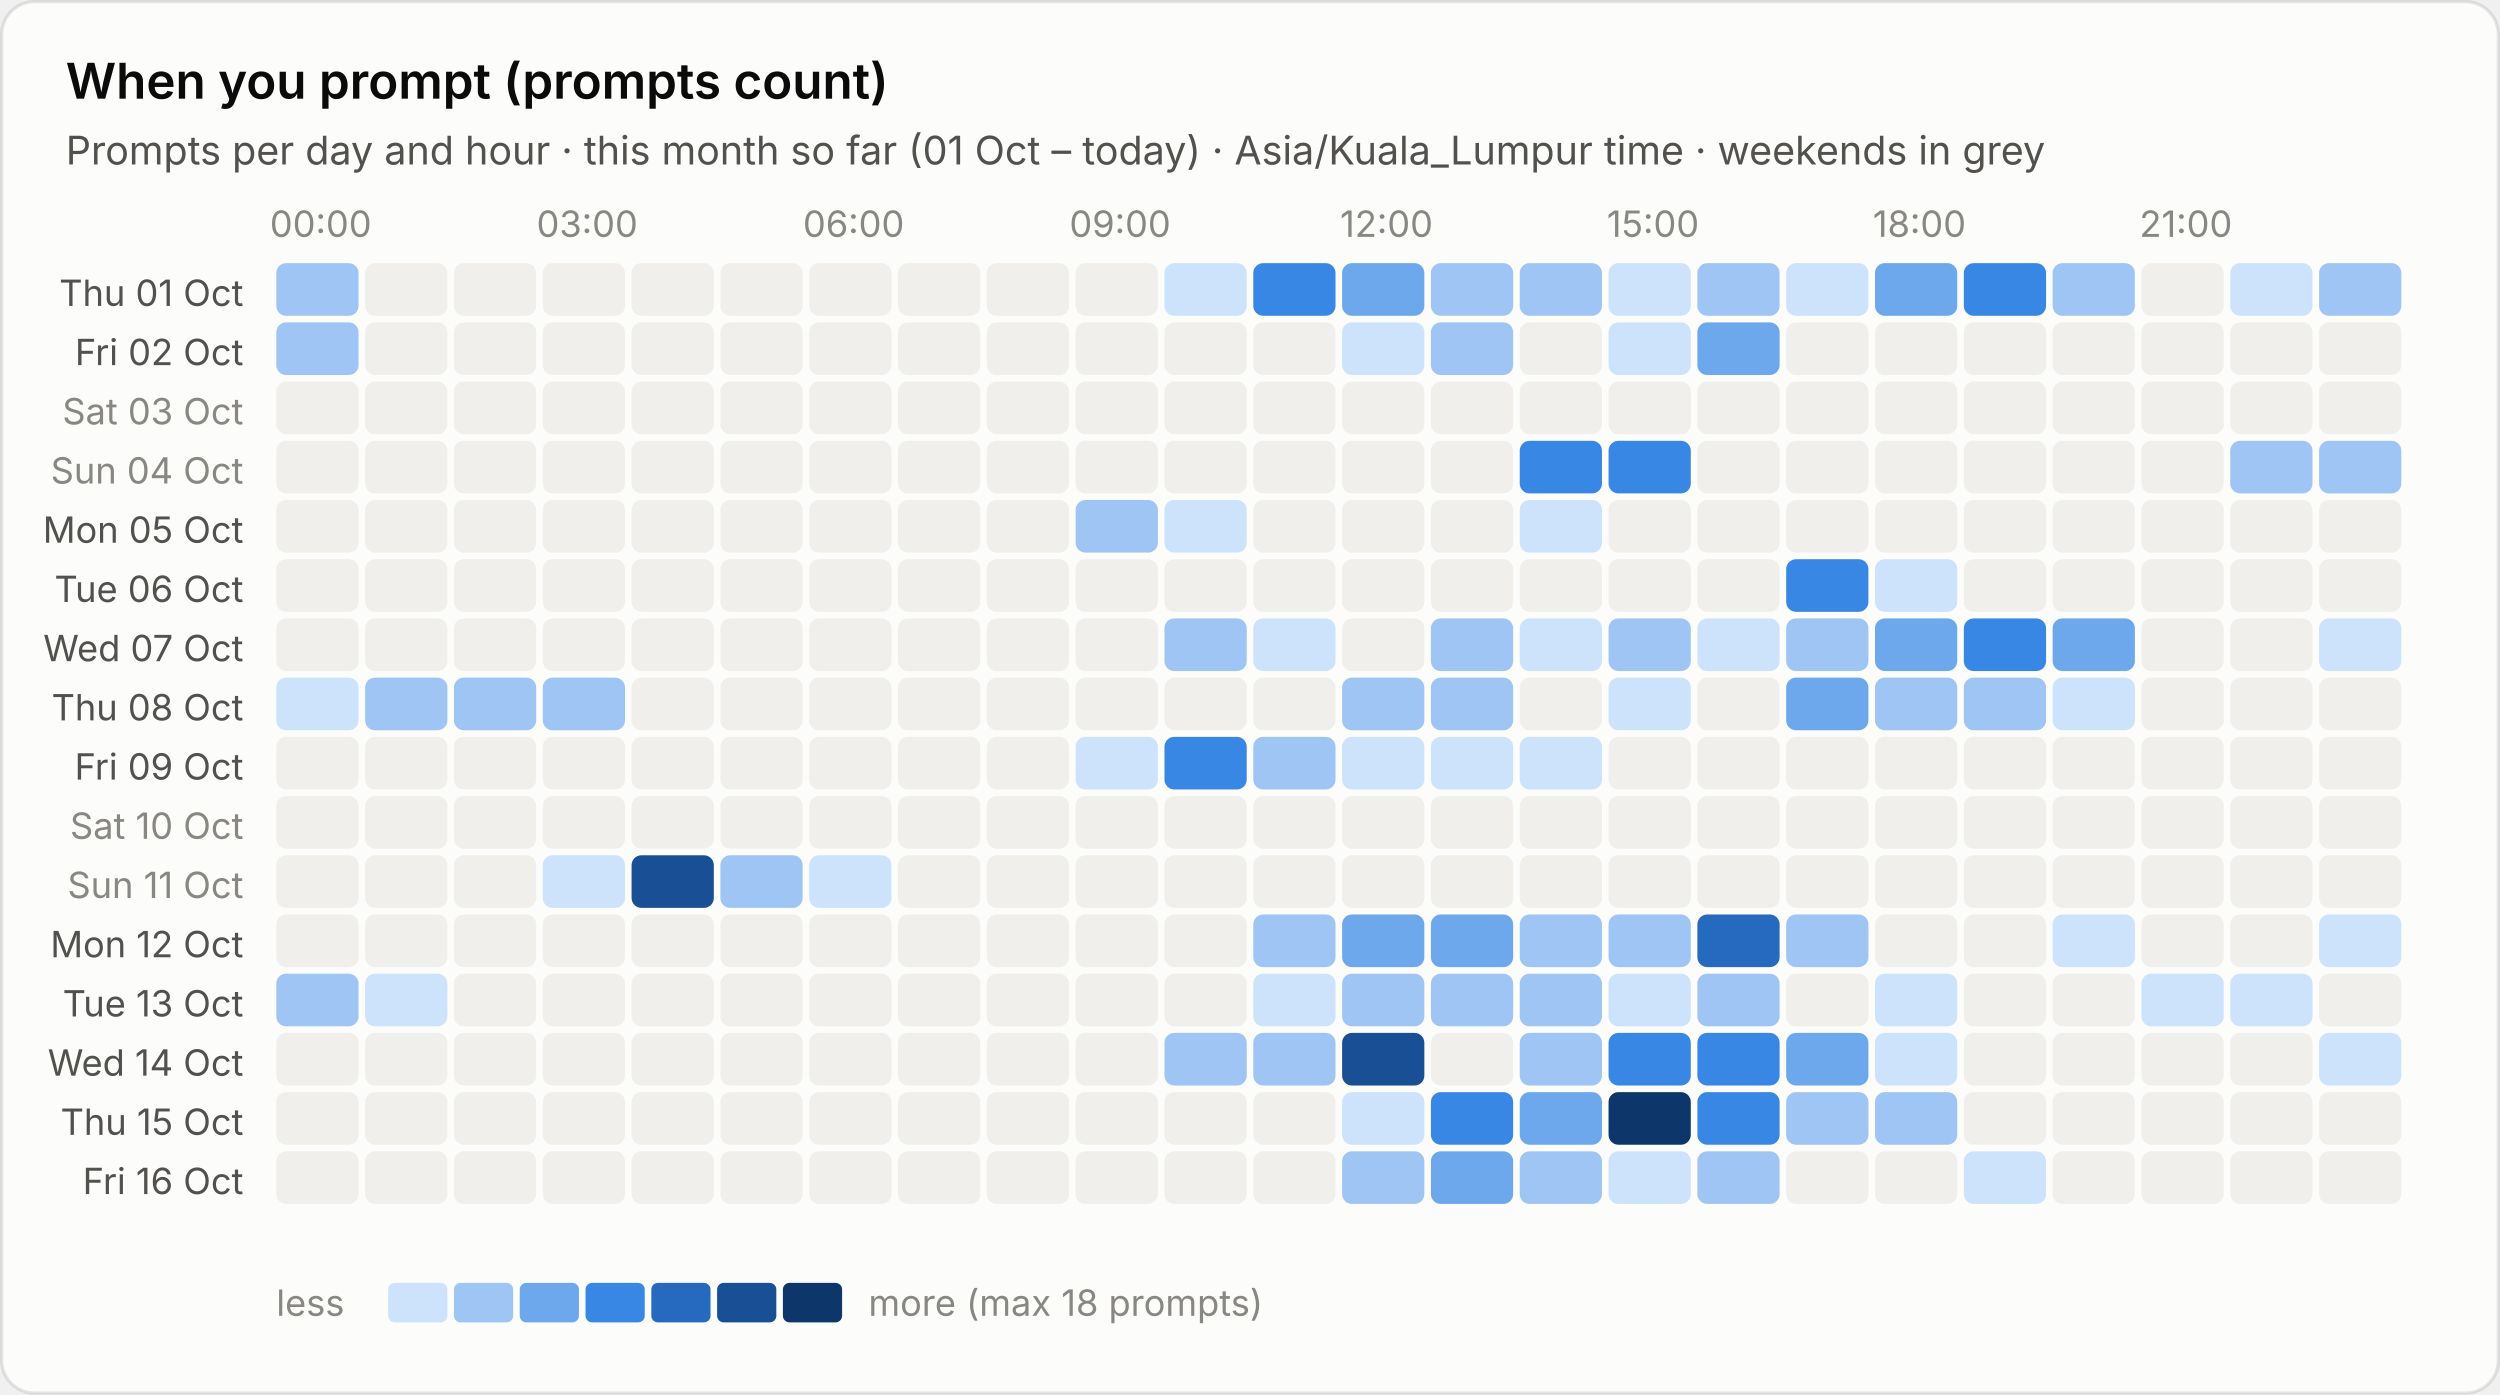
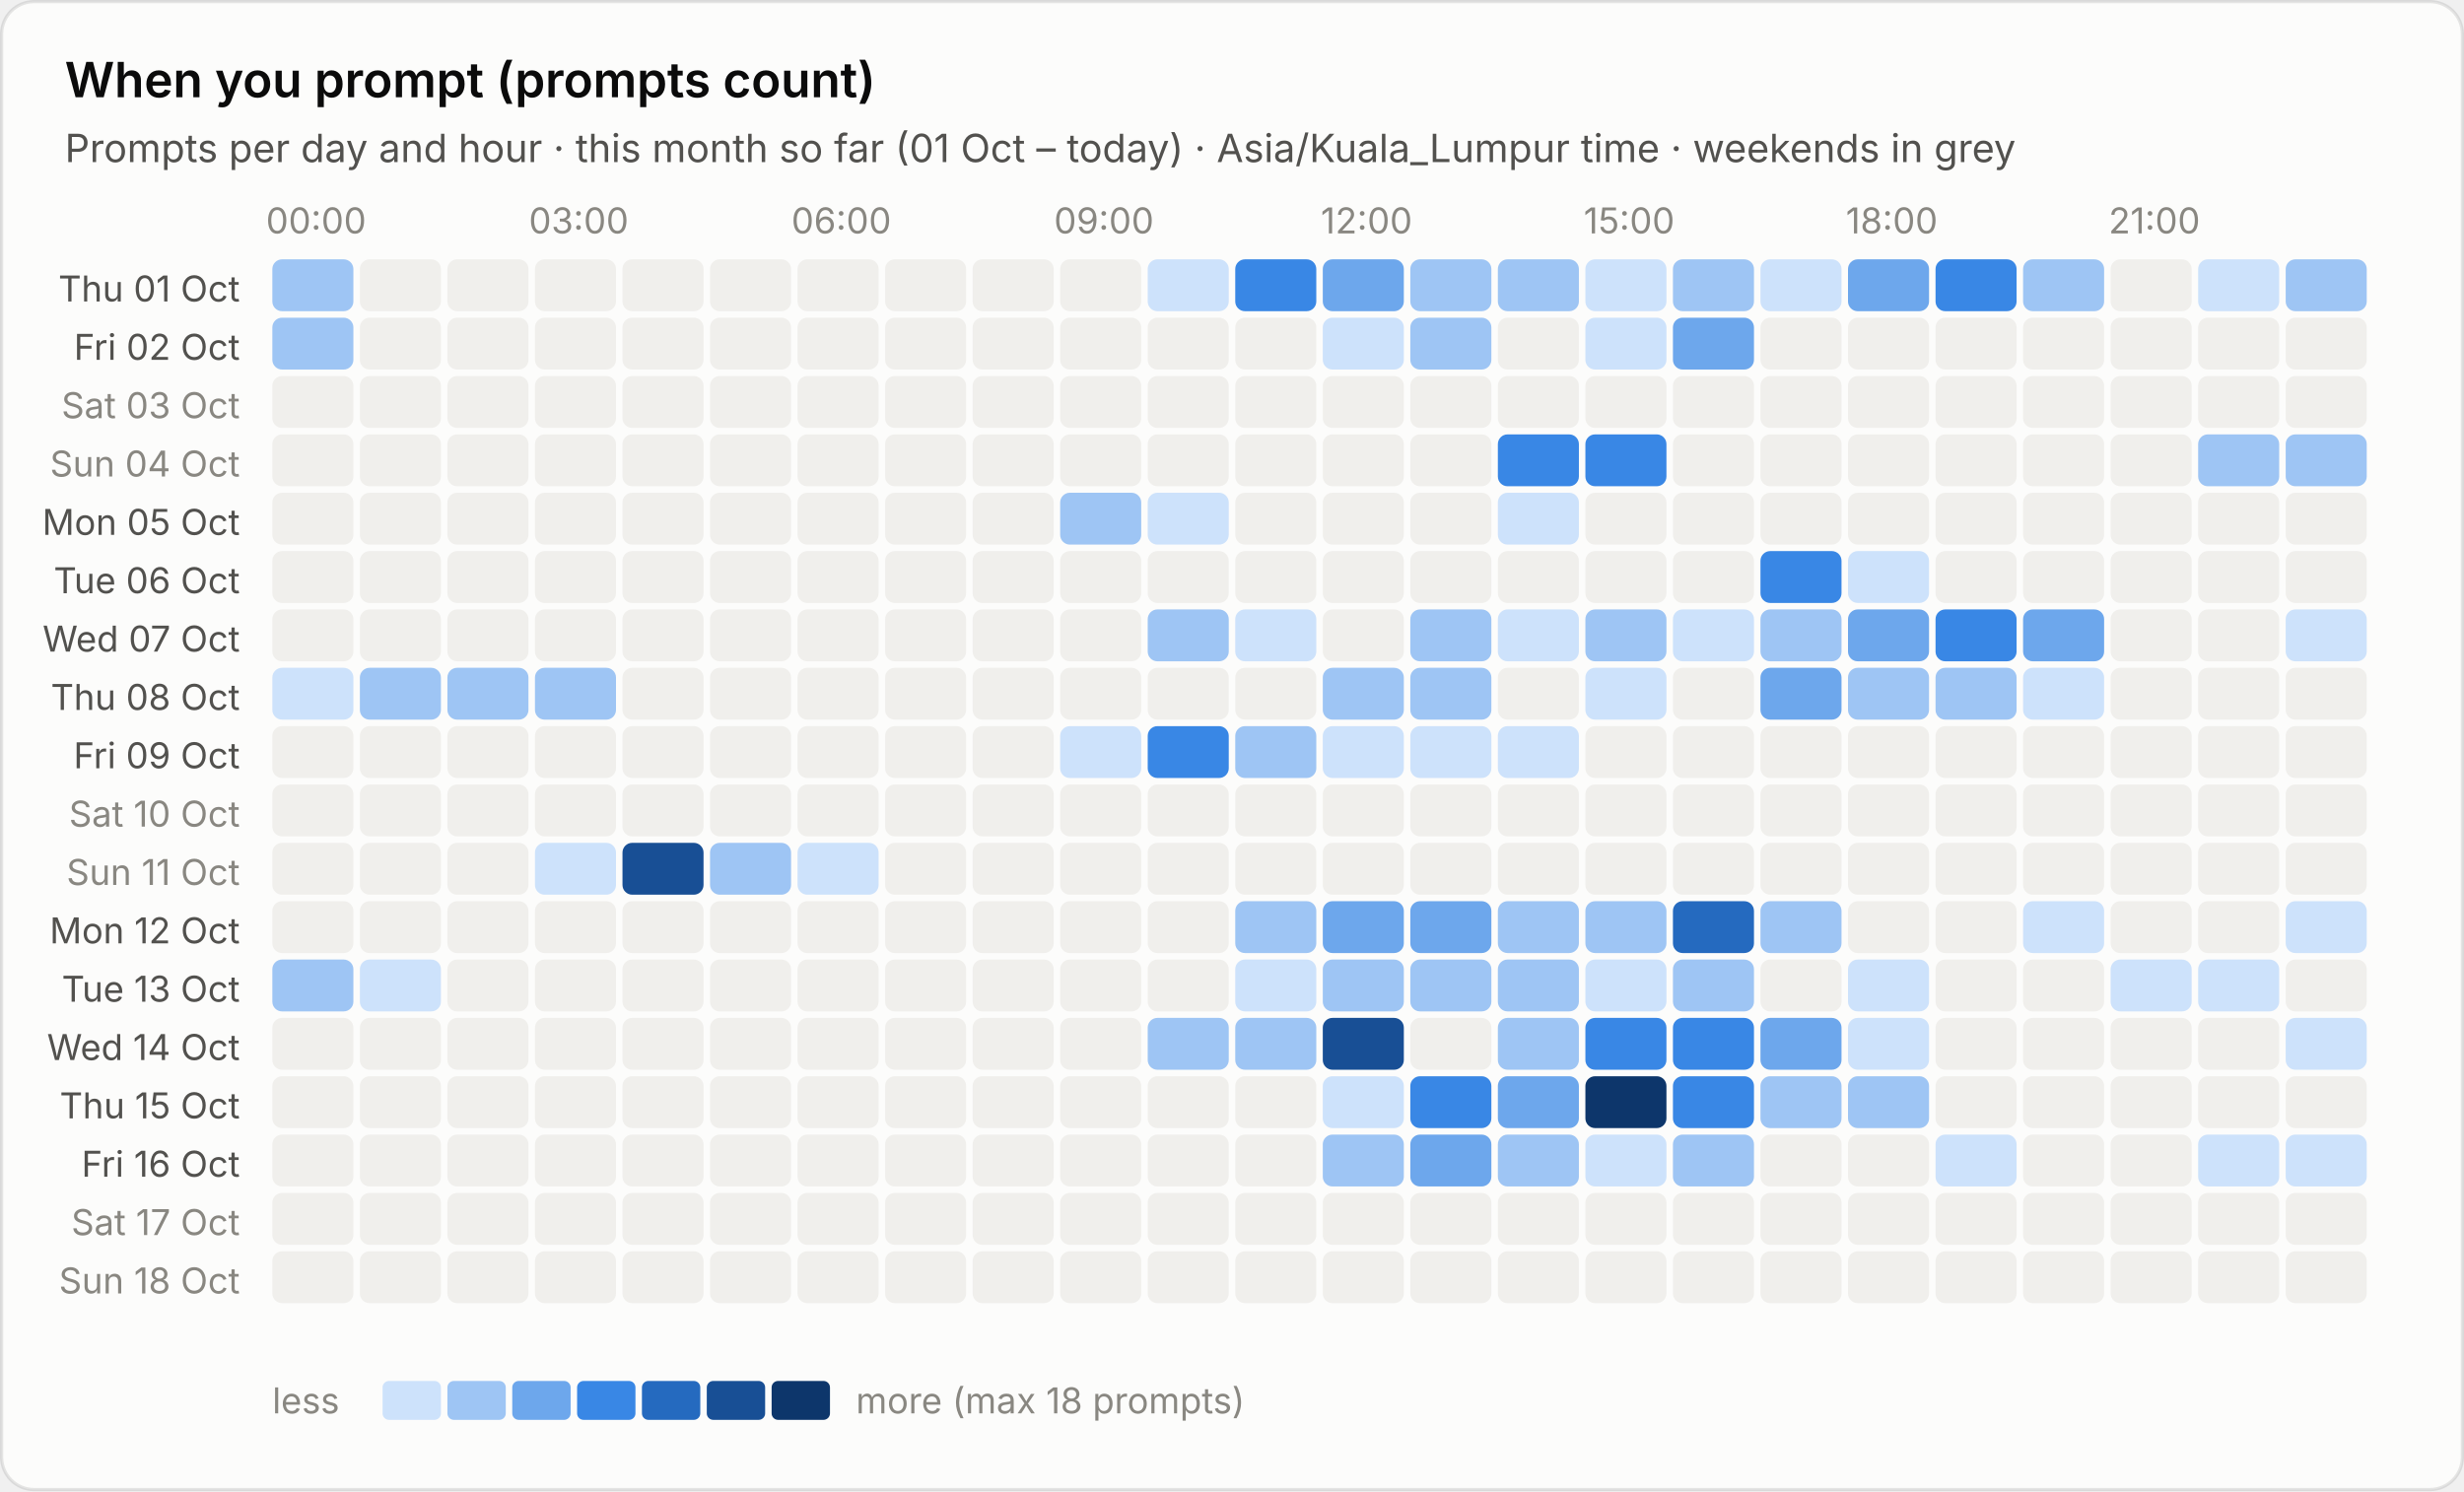
- <svg xmlns="http://www.w3.org/2000/svg" viewBox="0 0 760 424" width="760" height="424" role="img" aria-label="When you prompt (prompts count)">
+ <svg xmlns="http://www.w3.org/2000/svg" viewBox="0 0 760 460" width="760" height="460" role="img" aria-label="When you prompt (prompts count)">
  <style>text{font-family:system-ui,-apple-system,"Segoe UI",sans-serif;font-variant-numeric:tabular-nums}.bg{fill:#fcfcfb;stroke:rgba(11,11,11,.10)}.tp{fill:#0b0b0b}.ts{fill:#52514e}.tm{fill:#898781}.grid{stroke:#e1e0d9;stroke-width:1}.base{stroke:#c3c2b7;stroke-width:1}.so{fill:#b5b3ad}.lo{stroke:#b5b3ad}.qe{fill:#f0efec}.ring{stroke:#fcfcfb}.area{fill-opacity:.1}.s0{fill:#2a78d6}.l0{stroke:#2a78d6}.s1{fill:#eb6834}.l1{stroke:#eb6834}.s2{fill:#1baf7a}.l2{stroke:#1baf7a}.s3{fill:#eda100}.l3{stroke:#eda100}.s4{fill:#e87ba4}.l4{stroke:#e87ba4}.s5{fill:#008300}.l5{stroke:#008300}.s6{fill:#4a3aa7}.l6{stroke:#4a3aa7}.s7{fill:#e34948}.l7{stroke:#e34948}.q0{fill:#cde2fb}.q1{fill:#9ec5f4}.q2{fill:#6da7ec}.q3{fill:#3987e5}.q4{fill:#256abf}.q5{fill:#184f95}.q6{fill:#0d366b}.r0{fill:#f8d4d4}.r1{fill:#ec8f8f}.r2{fill:#c42f2f}.a0{fill:#fbe3e3}.a1{fill:#f5b8b8}.a2{fill:#ec8f8f}.a3{fill:#d65252}.a4{fill:#a82525}.tq0{fill:#0b0b0b}.tq1{fill:#0b0b0b}.tq2{fill:#0b0b0b}.tq3{fill:#ffffff}.tq4{fill:#ffffff}.tq5{fill:#ffffff}.tq6{fill:#ffffff}.tr0{fill:#0b0b0b}.tr1{fill:#0b0b0b}.tr2{fill:#ffffff}.ta0{fill:#0b0b0b}.ta1{fill:#0b0b0b}.ta2{fill:#0b0b0b}.ta3{fill:#ffffff}.ta4{fill:#ffffff}.tw{fill:#ffffff}@media (prefers-color-scheme:dark){.bg{fill:#1a1a19;stroke:rgba(255,255,255,.10)}.tp{fill:#fff}.ts{fill:#c3c2b7}.tm{fill:#898781}.grid{stroke:#2c2c2a}.base{stroke:#383835}.so{fill:#5c5b57}.lo{stroke:#5c5b57}.qe{fill:#262624}.ring{stroke:#1a1a19}.s0{fill:#3987e5}.l0{stroke:#3987e5}.s1{fill:#d95926}.l1{stroke:#d95926}.s2{fill:#199e70}.l2{stroke:#199e70}.s3{fill:#c98500}.l3{stroke:#c98500}.s4{fill:#d55181}.l4{stroke:#d55181}.s5{fill:#008300}.l5{stroke:#008300}.s6{fill:#9085e9}.l6{stroke:#9085e9}.s7{fill:#e66767}.l7{stroke:#e66767}.q0{fill:#16263a}.q1{fill:#123a66}.q2{fill:#184f95}.q3{fill:#256abf}.q4{fill:#3987e5}.q5{fill:#6da7ec}.q6{fill:#b7d3f6}.r0{fill:#4a2023}.r1{fill:#8c2c2f}.r2{fill:#e25555}.a0{fill:#3a1a1c}.a1{fill:#5e2427}.a2{fill:#8c2c2f}.a3{fill:#c43c3f}.a4{fill:#f07070}.tq0{fill:#ffffff}.tq1{fill:#ffffff}.tq2{fill:#ffffff}.tq3{fill:#ffffff}.tq4{fill:#ffffff}.tq5{fill:#0b0b0b}.tq6{fill:#0b0b0b}.tr0{fill:#ffffff}.tr1{fill:#ffffff}.tr2{fill:#ffffff}.ta0{fill:#ffffff}.ta1{fill:#ffffff}.ta2{fill:#ffffff}.ta3{fill:#ffffff}.ta4{fill:#0b0b0b}.tw{fill:#ffffff}}</style>
-   <rect class="bg" x=".5" y=".5" width="759" height="423" rx="10" />
+   <rect class="bg" x=".5" y=".5" width="759" height="459" rx="10" />
  <text class="tp" x="20" y="30" font-size="15" font-weight="600">When you prompt (prompts count)</text>
  <text class="ts" x="20" y="50" font-size="12">Prompts per day and hour · this month so far (01 Oct – today) · Asia/Kuala_Lumpur time · weekends in grey</text>
  <text class="tm" x="97.5" y="72" font-size="11" text-anchor="middle">00:00</text>
  <text class="tm" x="178.5" y="72" font-size="11" text-anchor="middle">03:00</text>
  <text class="tm" x="259.5" y="72" font-size="11" text-anchor="middle">06:00</text>
  <text class="tm" x="340.5" y="72" font-size="11" text-anchor="middle">09:00</text>
  <text class="tm" x="421.5" y="72" font-size="11" text-anchor="middle">12:00</text>
  <text class="tm" x="502.5" y="72" font-size="11" text-anchor="middle">15:00</text>
  <text class="tm" x="583.5" y="72" font-size="11" text-anchor="middle">18:00</text>
  <text class="tm" x="664.5" y="72" font-size="11" text-anchor="middle">21:00</text>
  <text class="ts" x="74" y="93.0" font-size="11" text-anchor="end">Thu 01 Oct</text>
  <rect class="q1" x="84.0" y="80.0" width="25" height="16" rx="3" />
  <rect class="qe" x="111.0" y="80.0" width="25" height="16" rx="3" />
  <rect class="qe" x="138.0" y="80.0" width="25" height="16" rx="3" />
  <rect class="qe" x="165.0" y="80.0" width="25" height="16" rx="3" />
  <rect class="qe" x="192.0" y="80.0" width="25" height="16" rx="3" />
  <rect class="qe" x="219.0" y="80.0" width="25" height="16" rx="3" />
  <rect class="qe" x="246.0" y="80.0" width="25" height="16" rx="3" />
  <rect class="qe" x="273.0" y="80.0" width="25" height="16" rx="3" />
  <rect class="qe" x="300.0" y="80.0" width="25" height="16" rx="3" />
  <rect class="qe" x="327.0" y="80.0" width="25" height="16" rx="3" />
  <rect class="q0" x="354.0" y="80.0" width="25" height="16" rx="3" />
  <rect class="q3" x="381.0" y="80.0" width="25" height="16" rx="3" />
  <rect class="q2" x="408.0" y="80.0" width="25" height="16" rx="3" />
  <rect class="q1" x="435.0" y="80.0" width="25" height="16" rx="3" />
  <rect class="q1" x="462.0" y="80.0" width="25" height="16" rx="3" />
  <rect class="q0" x="489.0" y="80.0" width="25" height="16" rx="3" />
  <rect class="q1" x="516.0" y="80.0" width="25" height="16" rx="3" />
  <rect class="q0" x="543.0" y="80.0" width="25" height="16" rx="3" />
  <rect class="q2" x="570.0" y="80.0" width="25" height="16" rx="3" />
  <rect class="q3" x="597.0" y="80.0" width="25" height="16" rx="3" />
  <rect class="q1" x="624.0" y="80.0" width="25" height="16" rx="3" />
  <rect class="qe" x="651.0" y="80.0" width="25" height="16" rx="3" />
  <rect class="q0" x="678.0" y="80.0" width="25" height="16" rx="3" />
  <rect class="q1" x="705.0" y="80.0" width="25" height="16" rx="3" />
  <text class="ts" x="74" y="111.0" font-size="11" text-anchor="end">Fri 02 Oct</text>
  <rect class="q1" x="84.0" y="98.0" width="25" height="16" rx="3" />
  <rect class="qe" x="111.0" y="98.0" width="25" height="16" rx="3" />
  <rect class="qe" x="138.0" y="98.0" width="25" height="16" rx="3" />
  <rect class="qe" x="165.0" y="98.0" width="25" height="16" rx="3" />
  <rect class="qe" x="192.0" y="98.0" width="25" height="16" rx="3" />
  <rect class="qe" x="219.0" y="98.0" width="25" height="16" rx="3" />
  <rect class="qe" x="246.0" y="98.0" width="25" height="16" rx="3" />
  <rect class="qe" x="273.0" y="98.0" width="25" height="16" rx="3" />
  <rect class="qe" x="300.0" y="98.0" width="25" height="16" rx="3" />
  <rect class="qe" x="327.0" y="98.0" width="25" height="16" rx="3" />
  <rect class="qe" x="354.0" y="98.0" width="25" height="16" rx="3" />
  <rect class="qe" x="381.0" y="98.0" width="25" height="16" rx="3" />
  <rect class="q0" x="408.0" y="98.0" width="25" height="16" rx="3" />
  <rect class="q1" x="435.0" y="98.0" width="25" height="16" rx="3" />
  <rect class="qe" x="462.0" y="98.0" width="25" height="16" rx="3" />
  <rect class="q0" x="489.0" y="98.0" width="25" height="16" rx="3" />
  <rect class="q2" x="516.0" y="98.0" width="25" height="16" rx="3" />
  <rect class="qe" x="543.0" y="98.0" width="25" height="16" rx="3" />
  <rect class="qe" x="570.0" y="98.0" width="25" height="16" rx="3" />
  <rect class="qe" x="597.0" y="98.0" width="25" height="16" rx="3" />
  <rect class="qe" x="624.0" y="98.0" width="25" height="16" rx="3" />
  <rect class="qe" x="651.0" y="98.0" width="25" height="16" rx="3" />
  <rect class="qe" x="678.0" y="98.0" width="25" height="16" rx="3" />
  <rect class="qe" x="705.0" y="98.0" width="25" height="16" rx="3" />
  <text class="tm" x="74" y="129.0" font-size="11" text-anchor="end">Sat 03 Oct</text>
  <rect class="qe" x="84.0" y="116.0" width="25" height="16" rx="3" />
  <rect class="qe" x="111.0" y="116.0" width="25" height="16" rx="3" />
  <rect class="qe" x="138.0" y="116.0" width="25" height="16" rx="3" />
  <rect class="qe" x="165.0" y="116.0" width="25" height="16" rx="3" />
  <rect class="qe" x="192.0" y="116.0" width="25" height="16" rx="3" />
  <rect class="qe" x="219.0" y="116.0" width="25" height="16" rx="3" />
  <rect class="qe" x="246.0" y="116.0" width="25" height="16" rx="3" />
  <rect class="qe" x="273.0" y="116.0" width="25" height="16" rx="3" />
  <rect class="qe" x="300.0" y="116.0" width="25" height="16" rx="3" />
  <rect class="qe" x="327.0" y="116.0" width="25" height="16" rx="3" />
  <rect class="qe" x="354.0" y="116.0" width="25" height="16" rx="3" />
  <rect class="qe" x="381.0" y="116.0" width="25" height="16" rx="3" />
  <rect class="qe" x="408.0" y="116.0" width="25" height="16" rx="3" />
  <rect class="qe" x="435.0" y="116.0" width="25" height="16" rx="3" />
  <rect class="qe" x="462.0" y="116.0" width="25" height="16" rx="3" />
  <rect class="qe" x="489.0" y="116.0" width="25" height="16" rx="3" />
  <rect class="qe" x="516.0" y="116.0" width="25" height="16" rx="3" />
  <rect class="qe" x="543.0" y="116.0" width="25" height="16" rx="3" />
  <rect class="qe" x="570.0" y="116.0" width="25" height="16" rx="3" />
  <rect class="qe" x="597.0" y="116.0" width="25" height="16" rx="3" />
  <rect class="qe" x="624.0" y="116.0" width="25" height="16" rx="3" />
  <rect class="qe" x="651.0" y="116.0" width="25" height="16" rx="3" />
  <rect class="qe" x="678.0" y="116.0" width="25" height="16" rx="3" />
  <rect class="qe" x="705.0" y="116.0" width="25" height="16" rx="3" />
  <text class="tm" x="74" y="147.0" font-size="11" text-anchor="end">Sun 04 Oct</text>
  <rect class="qe" x="84.0" y="134.0" width="25" height="16" rx="3" />
  <rect class="qe" x="111.0" y="134.0" width="25" height="16" rx="3" />
  <rect class="qe" x="138.0" y="134.0" width="25" height="16" rx="3" />
  <rect class="qe" x="165.0" y="134.0" width="25" height="16" rx="3" />
  <rect class="qe" x="192.0" y="134.0" width="25" height="16" rx="3" />
  <rect class="qe" x="219.0" y="134.0" width="25" height="16" rx="3" />
  <rect class="qe" x="246.0" y="134.0" width="25" height="16" rx="3" />
  <rect class="qe" x="273.0" y="134.0" width="25" height="16" rx="3" />
  <rect class="qe" x="300.0" y="134.0" width="25" height="16" rx="3" />
  <rect class="qe" x="327.0" y="134.0" width="25" height="16" rx="3" />
  <rect class="qe" x="354.0" y="134.0" width="25" height="16" rx="3" />
  <rect class="qe" x="381.0" y="134.0" width="25" height="16" rx="3" />
  <rect class="qe" x="408.0" y="134.0" width="25" height="16" rx="3" />
  <rect class="qe" x="435.0" y="134.0" width="25" height="16" rx="3" />
  <rect class="q3" x="462.0" y="134.0" width="25" height="16" rx="3" />
  <rect class="q3" x="489.0" y="134.0" width="25" height="16" rx="3" />
  <rect class="qe" x="516.0" y="134.0" width="25" height="16" rx="3" />
  <rect class="qe" x="543.0" y="134.0" width="25" height="16" rx="3" />
  <rect class="qe" x="570.0" y="134.0" width="25" height="16" rx="3" />
  <rect class="qe" x="597.0" y="134.0" width="25" height="16" rx="3" />
  <rect class="qe" x="624.0" y="134.0" width="25" height="16" rx="3" />
  <rect class="qe" x="651.0" y="134.0" width="25" height="16" rx="3" />
  <rect class="q1" x="678.0" y="134.0" width="25" height="16" rx="3" />
  <rect class="q1" x="705.0" y="134.0" width="25" height="16" rx="3" />
  <text class="ts" x="74" y="165.0" font-size="11" text-anchor="end">Mon 05 Oct</text>
  <rect class="qe" x="84.0" y="152.0" width="25" height="16" rx="3" />
  <rect class="qe" x="111.0" y="152.0" width="25" height="16" rx="3" />
  <rect class="qe" x="138.0" y="152.0" width="25" height="16" rx="3" />
  <rect class="qe" x="165.0" y="152.0" width="25" height="16" rx="3" />
  <rect class="qe" x="192.0" y="152.0" width="25" height="16" rx="3" />
  <rect class="qe" x="219.0" y="152.0" width="25" height="16" rx="3" />
  <rect class="qe" x="246.0" y="152.0" width="25" height="16" rx="3" />
  <rect class="qe" x="273.0" y="152.0" width="25" height="16" rx="3" />
  <rect class="qe" x="300.0" y="152.0" width="25" height="16" rx="3" />
  <rect class="q1" x="327.0" y="152.0" width="25" height="16" rx="3" />
  <rect class="q0" x="354.0" y="152.0" width="25" height="16" rx="3" />
  <rect class="qe" x="381.0" y="152.0" width="25" height="16" rx="3" />
  <rect class="qe" x="408.0" y="152.0" width="25" height="16" rx="3" />
  <rect class="qe" x="435.0" y="152.0" width="25" height="16" rx="3" />
  <rect class="q0" x="462.0" y="152.0" width="25" height="16" rx="3" />
  <rect class="qe" x="489.0" y="152.0" width="25" height="16" rx="3" />
  <rect class="qe" x="516.0" y="152.0" width="25" height="16" rx="3" />
  <rect class="qe" x="543.0" y="152.0" width="25" height="16" rx="3" />
  <rect class="qe" x="570.0" y="152.0" width="25" height="16" rx="3" />
  <rect class="qe" x="597.0" y="152.0" width="25" height="16" rx="3" />
  <rect class="qe" x="624.0" y="152.0" width="25" height="16" rx="3" />
  <rect class="qe" x="651.0" y="152.0" width="25" height="16" rx="3" />
  <rect class="qe" x="678.0" y="152.0" width="25" height="16" rx="3" />
  <rect class="qe" x="705.0" y="152.0" width="25" height="16" rx="3" />
  <text class="ts" x="74" y="183.0" font-size="11" text-anchor="end">Tue 06 Oct</text>
  <rect class="qe" x="84.0" y="170.0" width="25" height="16" rx="3" />
  <rect class="qe" x="111.0" y="170.0" width="25" height="16" rx="3" />
  <rect class="qe" x="138.0" y="170.0" width="25" height="16" rx="3" />
  <rect class="qe" x="165.0" y="170.0" width="25" height="16" rx="3" />
  <rect class="qe" x="192.0" y="170.0" width="25" height="16" rx="3" />
  <rect class="qe" x="219.0" y="170.0" width="25" height="16" rx="3" />
  <rect class="qe" x="246.0" y="170.0" width="25" height="16" rx="3" />
  <rect class="qe" x="273.0" y="170.0" width="25" height="16" rx="3" />
  <rect class="qe" x="300.0" y="170.0" width="25" height="16" rx="3" />
  <rect class="qe" x="327.0" y="170.0" width="25" height="16" rx="3" />
  <rect class="qe" x="354.0" y="170.0" width="25" height="16" rx="3" />
  <rect class="qe" x="381.0" y="170.0" width="25" height="16" rx="3" />
  <rect class="qe" x="408.0" y="170.0" width="25" height="16" rx="3" />
  <rect class="qe" x="435.0" y="170.0" width="25" height="16" rx="3" />
  <rect class="qe" x="462.0" y="170.0" width="25" height="16" rx="3" />
  <rect class="qe" x="489.0" y="170.0" width="25" height="16" rx="3" />
  <rect class="qe" x="516.0" y="170.0" width="25" height="16" rx="3" />
  <rect class="q3" x="543.0" y="170.0" width="25" height="16" rx="3" />
  <rect class="q0" x="570.0" y="170.0" width="25" height="16" rx="3" />
  <rect class="qe" x="597.0" y="170.0" width="25" height="16" rx="3" />
  <rect class="qe" x="624.0" y="170.0" width="25" height="16" rx="3" />
  <rect class="qe" x="651.0" y="170.0" width="25" height="16" rx="3" />
  <rect class="qe" x="678.0" y="170.0" width="25" height="16" rx="3" />
  <rect class="qe" x="705.0" y="170.0" width="25" height="16" rx="3" />
  <text class="ts" x="74" y="201.0" font-size="11" text-anchor="end">Wed 07 Oct</text>
  <rect class="qe" x="84.0" y="188.0" width="25" height="16" rx="3" />
  <rect class="qe" x="111.0" y="188.0" width="25" height="16" rx="3" />
  <rect class="qe" x="138.0" y="188.0" width="25" height="16" rx="3" />
  <rect class="qe" x="165.0" y="188.0" width="25" height="16" rx="3" />
  <rect class="qe" x="192.0" y="188.0" width="25" height="16" rx="3" />
  <rect class="qe" x="219.0" y="188.0" width="25" height="16" rx="3" />
  <rect class="qe" x="246.0" y="188.0" width="25" height="16" rx="3" />
  <rect class="qe" x="273.0" y="188.0" width="25" height="16" rx="3" />
  <rect class="qe" x="300.0" y="188.0" width="25" height="16" rx="3" />
  <rect class="qe" x="327.0" y="188.0" width="25" height="16" rx="3" />
  <rect class="q1" x="354.0" y="188.0" width="25" height="16" rx="3" />
  <rect class="q0" x="381.0" y="188.0" width="25" height="16" rx="3" />
  <rect class="qe" x="408.0" y="188.0" width="25" height="16" rx="3" />
  <rect class="q1" x="435.0" y="188.0" width="25" height="16" rx="3" />
  <rect class="q0" x="462.0" y="188.0" width="25" height="16" rx="3" />
  <rect class="q1" x="489.0" y="188.0" width="25" height="16" rx="3" />
  <rect class="q0" x="516.0" y="188.0" width="25" height="16" rx="3" />
  <rect class="q1" x="543.0" y="188.0" width="25" height="16" rx="3" />
  <rect class="q2" x="570.0" y="188.0" width="25" height="16" rx="3" />
  <rect class="q3" x="597.0" y="188.0" width="25" height="16" rx="3" />
  <rect class="q2" x="624.0" y="188.0" width="25" height="16" rx="3" />
  <rect class="qe" x="651.0" y="188.0" width="25" height="16" rx="3" />
  <rect class="qe" x="678.0" y="188.0" width="25" height="16" rx="3" />
  <rect class="q0" x="705.0" y="188.0" width="25" height="16" rx="3" />
  <text class="ts" x="74" y="219.0" font-size="11" text-anchor="end">Thu 08 Oct</text>
  <rect class="q0" x="84.0" y="206.0" width="25" height="16" rx="3" />
  <rect class="q1" x="111.0" y="206.0" width="25" height="16" rx="3" />
  <rect class="q1" x="138.0" y="206.0" width="25" height="16" rx="3" />
  <rect class="q1" x="165.0" y="206.0" width="25" height="16" rx="3" />
  <rect class="qe" x="192.0" y="206.0" width="25" height="16" rx="3" />
  <rect class="qe" x="219.0" y="206.0" width="25" height="16" rx="3" />
  <rect class="qe" x="246.0" y="206.0" width="25" height="16" rx="3" />
  <rect class="qe" x="273.0" y="206.0" width="25" height="16" rx="3" />
  <rect class="qe" x="300.0" y="206.0" width="25" height="16" rx="3" />
  <rect class="qe" x="327.0" y="206.0" width="25" height="16" rx="3" />
  <rect class="qe" x="354.0" y="206.0" width="25" height="16" rx="3" />
  <rect class="qe" x="381.0" y="206.0" width="25" height="16" rx="3" />
  <rect class="q1" x="408.0" y="206.0" width="25" height="16" rx="3" />
  <rect class="q1" x="435.0" y="206.0" width="25" height="16" rx="3" />
  <rect class="qe" x="462.0" y="206.0" width="25" height="16" rx="3" />
  <rect class="q0" x="489.0" y="206.0" width="25" height="16" rx="3" />
  <rect class="qe" x="516.0" y="206.0" width="25" height="16" rx="3" />
  <rect class="q2" x="543.0" y="206.0" width="25" height="16" rx="3" />
  <rect class="q1" x="570.0" y="206.0" width="25" height="16" rx="3" />
  <rect class="q1" x="597.0" y="206.0" width="25" height="16" rx="3" />
  <rect class="q0" x="624.0" y="206.0" width="25" height="16" rx="3" />
  <rect class="qe" x="651.0" y="206.0" width="25" height="16" rx="3" />
  <rect class="qe" x="678.0" y="206.0" width="25" height="16" rx="3" />
  <rect class="qe" x="705.0" y="206.0" width="25" height="16" rx="3" />
  <text class="ts" x="74" y="237.0" font-size="11" text-anchor="end">Fri 09 Oct</text>
  <rect class="qe" x="84.0" y="224.0" width="25" height="16" rx="3" />
  <rect class="qe" x="111.0" y="224.0" width="25" height="16" rx="3" />
  <rect class="qe" x="138.0" y="224.0" width="25" height="16" rx="3" />
  <rect class="qe" x="165.0" y="224.0" width="25" height="16" rx="3" />
  <rect class="qe" x="192.0" y="224.0" width="25" height="16" rx="3" />
  <rect class="qe" x="219.0" y="224.0" width="25" height="16" rx="3" />
  <rect class="qe" x="246.0" y="224.0" width="25" height="16" rx="3" />
  <rect class="qe" x="273.0" y="224.0" width="25" height="16" rx="3" />
  <rect class="qe" x="300.0" y="224.0" width="25" height="16" rx="3" />
  <rect class="q0" x="327.0" y="224.0" width="25" height="16" rx="3" />
  <rect class="q3" x="354.0" y="224.0" width="25" height="16" rx="3" />
  <rect class="q1" x="381.0" y="224.0" width="25" height="16" rx="3" />
  <rect class="q0" x="408.0" y="224.0" width="25" height="16" rx="3" />
  <rect class="q0" x="435.0" y="224.0" width="25" height="16" rx="3" />
  <rect class="q0" x="462.0" y="224.0" width="25" height="16" rx="3" />
  <rect class="qe" x="489.0" y="224.0" width="25" height="16" rx="3" />
  <rect class="qe" x="516.0" y="224.0" width="25" height="16" rx="3" />
  <rect class="qe" x="543.0" y="224.0" width="25" height="16" rx="3" />
  <rect class="qe" x="570.0" y="224.0" width="25" height="16" rx="3" />
  <rect class="qe" x="597.0" y="224.0" width="25" height="16" rx="3" />
  <rect class="qe" x="624.0" y="224.0" width="25" height="16" rx="3" />
  <rect class="qe" x="651.0" y="224.0" width="25" height="16" rx="3" />
  <rect class="qe" x="678.0" y="224.0" width="25" height="16" rx="3" />
  <rect class="qe" x="705.0" y="224.0" width="25" height="16" rx="3" />
  <text class="tm" x="74" y="255.0" font-size="11" text-anchor="end">Sat 10 Oct</text>
  <rect class="qe" x="84.0" y="242.0" width="25" height="16" rx="3" />
  <rect class="qe" x="111.0" y="242.0" width="25" height="16" rx="3" />
  <rect class="qe" x="138.0" y="242.0" width="25" height="16" rx="3" />
  <rect class="qe" x="165.0" y="242.0" width="25" height="16" rx="3" />
  <rect class="qe" x="192.0" y="242.0" width="25" height="16" rx="3" />
  <rect class="qe" x="219.0" y="242.0" width="25" height="16" rx="3" />
  <rect class="qe" x="246.0" y="242.0" width="25" height="16" rx="3" />
  <rect class="qe" x="273.0" y="242.0" width="25" height="16" rx="3" />
  <rect class="qe" x="300.0" y="242.0" width="25" height="16" rx="3" />
  <rect class="qe" x="327.0" y="242.0" width="25" height="16" rx="3" />
  <rect class="qe" x="354.0" y="242.0" width="25" height="16" rx="3" />
  <rect class="qe" x="381.0" y="242.0" width="25" height="16" rx="3" />
  <rect class="qe" x="408.0" y="242.0" width="25" height="16" rx="3" />
  <rect class="qe" x="435.0" y="242.0" width="25" height="16" rx="3" />
  <rect class="qe" x="462.0" y="242.0" width="25" height="16" rx="3" />
  <rect class="qe" x="489.0" y="242.0" width="25" height="16" rx="3" />
  <rect class="qe" x="516.0" y="242.0" width="25" height="16" rx="3" />
  <rect class="qe" x="543.0" y="242.0" width="25" height="16" rx="3" />
  <rect class="qe" x="570.0" y="242.0" width="25" height="16" rx="3" />
  <rect class="qe" x="597.0" y="242.0" width="25" height="16" rx="3" />
  <rect class="qe" x="624.0" y="242.0" width="25" height="16" rx="3" />
  <rect class="qe" x="651.0" y="242.0" width="25" height="16" rx="3" />
  <rect class="qe" x="678.0" y="242.0" width="25" height="16" rx="3" />
  <rect class="qe" x="705.0" y="242.0" width="25" height="16" rx="3" />
  <text class="tm" x="74" y="273.0" font-size="11" text-anchor="end">Sun 11 Oct</text>
  <rect class="qe" x="84.0" y="260.0" width="25" height="16" rx="3" />
  <rect class="qe" x="111.0" y="260.0" width="25" height="16" rx="3" />
  <rect class="qe" x="138.0" y="260.0" width="25" height="16" rx="3" />
  <rect class="q0" x="165.0" y="260.0" width="25" height="16" rx="3" />
  <rect class="q5" x="192.0" y="260.0" width="25" height="16" rx="3" />
  <rect class="q1" x="219.0" y="260.0" width="25" height="16" rx="3" />
  <rect class="q0" x="246.0" y="260.0" width="25" height="16" rx="3" />
  <rect class="qe" x="273.0" y="260.0" width="25" height="16" rx="3" />
  <rect class="qe" x="300.0" y="260.0" width="25" height="16" rx="3" />
  <rect class="qe" x="327.0" y="260.0" width="25" height="16" rx="3" />
  <rect class="qe" x="354.0" y="260.0" width="25" height="16" rx="3" />
  <rect class="qe" x="381.0" y="260.0" width="25" height="16" rx="3" />
  <rect class="qe" x="408.0" y="260.0" width="25" height="16" rx="3" />
  <rect class="qe" x="435.0" y="260.0" width="25" height="16" rx="3" />
  <rect class="qe" x="462.0" y="260.0" width="25" height="16" rx="3" />
  <rect class="qe" x="489.0" y="260.0" width="25" height="16" rx="3" />
  <rect class="qe" x="516.0" y="260.0" width="25" height="16" rx="3" />
  <rect class="qe" x="543.0" y="260.0" width="25" height="16" rx="3" />
  <rect class="qe" x="570.0" y="260.0" width="25" height="16" rx="3" />
  <rect class="qe" x="597.0" y="260.0" width="25" height="16" rx="3" />
  <rect class="qe" x="624.0" y="260.0" width="25" height="16" rx="3" />
  <rect class="qe" x="651.0" y="260.0" width="25" height="16" rx="3" />
  <rect class="qe" x="678.0" y="260.0" width="25" height="16" rx="3" />
  <rect class="qe" x="705.0" y="260.0" width="25" height="16" rx="3" />
  <text class="ts" x="74" y="291.0" font-size="11" text-anchor="end">Mon 12 Oct</text>
  <rect class="qe" x="84.0" y="278.0" width="25" height="16" rx="3" />
  <rect class="qe" x="111.0" y="278.0" width="25" height="16" rx="3" />
  <rect class="qe" x="138.0" y="278.0" width="25" height="16" rx="3" />
  <rect class="qe" x="165.0" y="278.0" width="25" height="16" rx="3" />
  <rect class="qe" x="192.0" y="278.0" width="25" height="16" rx="3" />
  <rect class="qe" x="219.0" y="278.0" width="25" height="16" rx="3" />
  <rect class="qe" x="246.0" y="278.0" width="25" height="16" rx="3" />
  <rect class="qe" x="273.0" y="278.0" width="25" height="16" rx="3" />
  <rect class="qe" x="300.0" y="278.0" width="25" height="16" rx="3" />
  <rect class="qe" x="327.0" y="278.0" width="25" height="16" rx="3" />
  <rect class="qe" x="354.0" y="278.0" width="25" height="16" rx="3" />
  <rect class="q1" x="381.0" y="278.0" width="25" height="16" rx="3" />
  <rect class="q2" x="408.0" y="278.0" width="25" height="16" rx="3" />
  <rect class="q2" x="435.0" y="278.0" width="25" height="16" rx="3" />
  <rect class="q1" x="462.0" y="278.0" width="25" height="16" rx="3" />
  <rect class="q1" x="489.0" y="278.0" width="25" height="16" rx="3" />
  <rect class="q4" x="516.0" y="278.0" width="25" height="16" rx="3" />
  <rect class="q1" x="543.0" y="278.0" width="25" height="16" rx="3" />
  <rect class="qe" x="570.0" y="278.0" width="25" height="16" rx="3" />
  <rect class="qe" x="597.0" y="278.0" width="25" height="16" rx="3" />
  <rect class="q0" x="624.0" y="278.0" width="25" height="16" rx="3" />
  <rect class="qe" x="651.0" y="278.0" width="25" height="16" rx="3" />
  <rect class="qe" x="678.0" y="278.0" width="25" height="16" rx="3" />
  <rect class="q0" x="705.0" y="278.0" width="25" height="16" rx="3" />
  <text class="ts" x="74" y="309.0" font-size="11" text-anchor="end">Tue 13 Oct</text>
  <rect class="q1" x="84.0" y="296.0" width="25" height="16" rx="3" />
  <rect class="q0" x="111.0" y="296.0" width="25" height="16" rx="3" />
  <rect class="qe" x="138.0" y="296.0" width="25" height="16" rx="3" />
  <rect class="qe" x="165.0" y="296.0" width="25" height="16" rx="3" />
  <rect class="qe" x="192.0" y="296.0" width="25" height="16" rx="3" />
  <rect class="qe" x="219.0" y="296.0" width="25" height="16" rx="3" />
  <rect class="qe" x="246.0" y="296.0" width="25" height="16" rx="3" />
  <rect class="qe" x="273.0" y="296.0" width="25" height="16" rx="3" />
  <rect class="qe" x="300.0" y="296.0" width="25" height="16" rx="3" />
  <rect class="qe" x="327.0" y="296.0" width="25" height="16" rx="3" />
  <rect class="qe" x="354.0" y="296.0" width="25" height="16" rx="3" />
  <rect class="q0" x="381.0" y="296.0" width="25" height="16" rx="3" />
  <rect class="q1" x="408.0" y="296.0" width="25" height="16" rx="3" />
  <rect class="q1" x="435.0" y="296.0" width="25" height="16" rx="3" />
  <rect class="q1" x="462.0" y="296.0" width="25" height="16" rx="3" />
  <rect class="q0" x="489.0" y="296.0" width="25" height="16" rx="3" />
  <rect class="q1" x="516.0" y="296.0" width="25" height="16" rx="3" />
  <rect class="qe" x="543.0" y="296.0" width="25" height="16" rx="3" />
  <rect class="q0" x="570.0" y="296.0" width="25" height="16" rx="3" />
  <rect class="qe" x="597.0" y="296.0" width="25" height="16" rx="3" />
  <rect class="qe" x="624.0" y="296.0" width="25" height="16" rx="3" />
  <rect class="q0" x="651.0" y="296.0" width="25" height="16" rx="3" />
  <rect class="q0" x="678.0" y="296.0" width="25" height="16" rx="3" />
  <rect class="qe" x="705.0" y="296.0" width="25" height="16" rx="3" />
  <text class="ts" x="74" y="327.0" font-size="11" text-anchor="end">Wed 14 Oct</text>
  <rect class="qe" x="84.0" y="314.0" width="25" height="16" rx="3" />
  <rect class="qe" x="111.0" y="314.0" width="25" height="16" rx="3" />
  <rect class="qe" x="138.0" y="314.0" width="25" height="16" rx="3" />
  <rect class="qe" x="165.0" y="314.0" width="25" height="16" rx="3" />
  <rect class="qe" x="192.0" y="314.0" width="25" height="16" rx="3" />
  <rect class="qe" x="219.0" y="314.0" width="25" height="16" rx="3" />
  <rect class="qe" x="246.0" y="314.0" width="25" height="16" rx="3" />
  <rect class="qe" x="273.0" y="314.0" width="25" height="16" rx="3" />
  <rect class="qe" x="300.0" y="314.0" width="25" height="16" rx="3" />
  <rect class="qe" x="327.0" y="314.0" width="25" height="16" rx="3" />
  <rect class="q1" x="354.0" y="314.0" width="25" height="16" rx="3" />
  <rect class="q1" x="381.0" y="314.0" width="25" height="16" rx="3" />
  <rect class="q5" x="408.0" y="314.0" width="25" height="16" rx="3" />
  <rect class="qe" x="435.0" y="314.0" width="25" height="16" rx="3" />
  <rect class="q1" x="462.0" y="314.0" width="25" height="16" rx="3" />
  <rect class="q3" x="489.0" y="314.0" width="25" height="16" rx="3" />
  <rect class="q3" x="516.0" y="314.0" width="25" height="16" rx="3" />
  <rect class="q2" x="543.0" y="314.0" width="25" height="16" rx="3" />
  <rect class="q0" x="570.0" y="314.0" width="25" height="16" rx="3" />
  <rect class="qe" x="597.0" y="314.0" width="25" height="16" rx="3" />
  <rect class="qe" x="624.0" y="314.0" width="25" height="16" rx="3" />
  <rect class="qe" x="651.0" y="314.0" width="25" height="16" rx="3" />
  <rect class="qe" x="678.0" y="314.0" width="25" height="16" rx="3" />
  <rect class="q0" x="705.0" y="314.0" width="25" height="16" rx="3" />
  <text class="ts" x="74" y="345.0" font-size="11" text-anchor="end">Thu 15 Oct</text>
  <rect class="qe" x="84.0" y="332.0" width="25" height="16" rx="3" />
  <rect class="qe" x="111.0" y="332.0" width="25" height="16" rx="3" />
  <rect class="qe" x="138.0" y="332.0" width="25" height="16" rx="3" />
  <rect class="qe" x="165.0" y="332.0" width="25" height="16" rx="3" />
  <rect class="qe" x="192.0" y="332.0" width="25" height="16" rx="3" />
  <rect class="qe" x="219.0" y="332.0" width="25" height="16" rx="3" />
  <rect class="qe" x="246.0" y="332.0" width="25" height="16" rx="3" />
  <rect class="qe" x="273.0" y="332.0" width="25" height="16" rx="3" />
  <rect class="qe" x="300.0" y="332.0" width="25" height="16" rx="3" />
  <rect class="qe" x="327.0" y="332.0" width="25" height="16" rx="3" />
  <rect class="qe" x="354.0" y="332.0" width="25" height="16" rx="3" />
  <rect class="qe" x="381.0" y="332.0" width="25" height="16" rx="3" />
  <rect class="q0" x="408.0" y="332.0" width="25" height="16" rx="3" />
  <rect class="q3" x="435.0" y="332.0" width="25" height="16" rx="3" />
  <rect class="q2" x="462.0" y="332.0" width="25" height="16" rx="3" />
  <rect class="q6" x="489.0" y="332.0" width="25" height="16" rx="3" />
  <rect class="q3" x="516.0" y="332.0" width="25" height="16" rx="3" />
  <rect class="q1" x="543.0" y="332.0" width="25" height="16" rx="3" />
  <rect class="q1" x="570.0" y="332.0" width="25" height="16" rx="3" />
  <rect class="qe" x="597.0" y="332.0" width="25" height="16" rx="3" />
  <rect class="qe" x="624.0" y="332.0" width="25" height="16" rx="3" />
  <rect class="qe" x="651.0" y="332.0" width="25" height="16" rx="3" />
  <rect class="qe" x="678.0" y="332.0" width="25" height="16" rx="3" />
  <rect class="qe" x="705.0" y="332.0" width="25" height="16" rx="3" />
  <text class="ts" x="74" y="363.0" font-size="11" text-anchor="end">Fri 16 Oct</text>
  <rect class="qe" x="84.0" y="350.0" width="25" height="16" rx="3" />
  <rect class="qe" x="111.0" y="350.0" width="25" height="16" rx="3" />
  <rect class="qe" x="138.0" y="350.0" width="25" height="16" rx="3" />
  <rect class="qe" x="165.0" y="350.0" width="25" height="16" rx="3" />
  <rect class="qe" x="192.0" y="350.0" width="25" height="16" rx="3" />
  <rect class="qe" x="219.0" y="350.0" width="25" height="16" rx="3" />
  <rect class="qe" x="246.0" y="350.0" width="25" height="16" rx="3" />
  <rect class="qe" x="273.0" y="350.0" width="25" height="16" rx="3" />
  <rect class="qe" x="300.0" y="350.0" width="25" height="16" rx="3" />
  <rect class="qe" x="327.0" y="350.0" width="25" height="16" rx="3" />
  <rect class="qe" x="354.0" y="350.0" width="25" height="16" rx="3" />
  <rect class="qe" x="381.0" y="350.0" width="25" height="16" rx="3" />
  <rect class="q1" x="408.0" y="350.0" width="25" height="16" rx="3" />
  <rect class="q2" x="435.0" y="350.0" width="25" height="16" rx="3" />
  <rect class="q1" x="462.0" y="350.0" width="25" height="16" rx="3" />
  <rect class="q0" x="489.0" y="350.0" width="25" height="16" rx="3" />
  <rect class="q1" x="516.0" y="350.0" width="25" height="16" rx="3" />
  <rect class="qe" x="543.0" y="350.0" width="25" height="16" rx="3" />
  <rect class="qe" x="570.0" y="350.0" width="25" height="16" rx="3" />
  <rect class="q0" x="597.0" y="350.0" width="25" height="16" rx="3" />
  <rect class="qe" x="624.0" y="350.0" width="25" height="16" rx="3" />
  <rect class="qe" x="651.0" y="350.0" width="25" height="16" rx="3" />
-   <rect class="qe" x="678.0" y="350.0" width="25" height="16" rx="3" />
-   <rect class="qe" x="705.0" y="350.0" width="25" height="16" rx="3" />
-   <text class="tm" x="84" y="400" font-size="11">less</text>
-   <rect class="q0" x="118" y="390" width="18" height="12" rx="2" />
-   <rect class="q1" x="138" y="390" width="18" height="12" rx="2" />
-   <rect class="q2" x="158" y="390" width="18" height="12" rx="2" />
-   <rect class="q3" x="178" y="390" width="18" height="12" rx="2" />
-   <rect class="q4" x="198" y="390" width="18" height="12" rx="2" />
-   <rect class="q5" x="218" y="390" width="18" height="12" rx="2" />
-   <rect class="q6" x="238" y="390" width="18" height="12" rx="2" />
-   <text class="tm" x="264" y="400" font-size="11">more (max 18 prompts)</text>
+   <rect class="q0" x="678.0" y="350.0" width="25" height="16" rx="3" />
+   <rect class="q0" x="705.0" y="350.0" width="25" height="16" rx="3" />
+   <text class="tm" x="74" y="381.0" font-size="11" text-anchor="end">Sat 17 Oct</text>
+   <rect class="qe" x="84.0" y="368.0" width="25" height="16" rx="3" />
+   <rect class="qe" x="111.0" y="368.0" width="25" height="16" rx="3" />
+   <rect class="qe" x="138.0" y="368.0" width="25" height="16" rx="3" />
+   <rect class="qe" x="165.0" y="368.0" width="25" height="16" rx="3" />
+   <rect class="qe" x="192.0" y="368.0" width="25" height="16" rx="3" />
+   <rect class="qe" x="219.0" y="368.0" width="25" height="16" rx="3" />
+   <rect class="qe" x="246.0" y="368.0" width="25" height="16" rx="3" />
+   <rect class="qe" x="273.0" y="368.0" width="25" height="16" rx="3" />
+   <rect class="qe" x="300.0" y="368.0" width="25" height="16" rx="3" />
+   <rect class="qe" x="327.0" y="368.0" width="25" height="16" rx="3" />
+   <rect class="qe" x="354.0" y="368.0" width="25" height="16" rx="3" />
+   <rect class="qe" x="381.0" y="368.0" width="25" height="16" rx="3" />
+   <rect class="qe" x="408.0" y="368.0" width="25" height="16" rx="3" />
+   <rect class="qe" x="435.0" y="368.0" width="25" height="16" rx="3" />
+   <rect class="qe" x="462.0" y="368.0" width="25" height="16" rx="3" />
+   <rect class="qe" x="489.0" y="368.0" width="25" height="16" rx="3" />
+   <rect class="qe" x="516.0" y="368.0" width="25" height="16" rx="3" />
+   <rect class="qe" x="543.0" y="368.0" width="25" height="16" rx="3" />
+   <rect class="qe" x="570.0" y="368.0" width="25" height="16" rx="3" />
+   <rect class="qe" x="597.0" y="368.0" width="25" height="16" rx="3" />
+   <rect class="qe" x="624.0" y="368.0" width="25" height="16" rx="3" />
+   <rect class="qe" x="651.0" y="368.0" width="25" height="16" rx="3" />
+   <rect class="qe" x="678.0" y="368.0" width="25" height="16" rx="3" />
+   <rect class="qe" x="705.0" y="368.0" width="25" height="16" rx="3" />
+   <text class="tm" x="74" y="399.0" font-size="11" text-anchor="end">Sun 18 Oct</text>
+   <rect class="qe" x="84.0" y="386.0" width="25" height="16" rx="3" />
+   <rect class="qe" x="111.0" y="386.0" width="25" height="16" rx="3" />
+   <rect class="qe" x="138.0" y="386.0" width="25" height="16" rx="3" />
+   <rect class="qe" x="165.0" y="386.0" width="25" height="16" rx="3" />
+   <rect class="qe" x="192.0" y="386.0" width="25" height="16" rx="3" />
+   <rect class="qe" x="219.0" y="386.0" width="25" height="16" rx="3" />
+   <rect class="qe" x="246.0" y="386.0" width="25" height="16" rx="3" />
+   <rect class="qe" x="273.0" y="386.0" width="25" height="16" rx="3" />
+   <rect class="qe" x="300.0" y="386.0" width="25" height="16" rx="3" />
+   <rect class="qe" x="327.0" y="386.0" width="25" height="16" rx="3" />
+   <rect class="qe" x="354.0" y="386.0" width="25" height="16" rx="3" />
+   <rect class="qe" x="381.0" y="386.0" width="25" height="16" rx="3" />
+   <rect class="qe" x="408.0" y="386.0" width="25" height="16" rx="3" />
+   <rect class="qe" x="435.0" y="386.0" width="25" height="16" rx="3" />
+   <rect class="qe" x="462.0" y="386.0" width="25" height="16" rx="3" />
+   <rect class="qe" x="489.0" y="386.0" width="25" height="16" rx="3" />
+   <rect class="qe" x="516.0" y="386.0" width="25" height="16" rx="3" />
+   <rect class="qe" x="543.0" y="386.0" width="25" height="16" rx="3" />
+   <rect class="qe" x="570.0" y="386.0" width="25" height="16" rx="3" />
+   <rect class="qe" x="597.0" y="386.0" width="25" height="16" rx="3" />
+   <rect class="qe" x="624.0" y="386.0" width="25" height="16" rx="3" />
+   <rect class="qe" x="651.0" y="386.0" width="25" height="16" rx="3" />
+   <rect class="qe" x="678.0" y="386.0" width="25" height="16" rx="3" />
+   <rect class="qe" x="705.0" y="386.0" width="25" height="16" rx="3" />
+   <text class="tm" x="84" y="436" font-size="11">less</text>
+   <rect class="q0" x="118" y="426" width="18" height="12" rx="2" />
+   <rect class="q1" x="138" y="426" width="18" height="12" rx="2" />
+   <rect class="q2" x="158" y="426" width="18" height="12" rx="2" />
+   <rect class="q3" x="178" y="426" width="18" height="12" rx="2" />
+   <rect class="q4" x="198" y="426" width="18" height="12" rx="2" />
+   <rect class="q5" x="218" y="426" width="18" height="12" rx="2" />
+   <rect class="q6" x="238" y="426" width="18" height="12" rx="2" />
+   <text class="tm" x="264" y="436" font-size="11">more (max 18 prompts)</text>
</svg>
